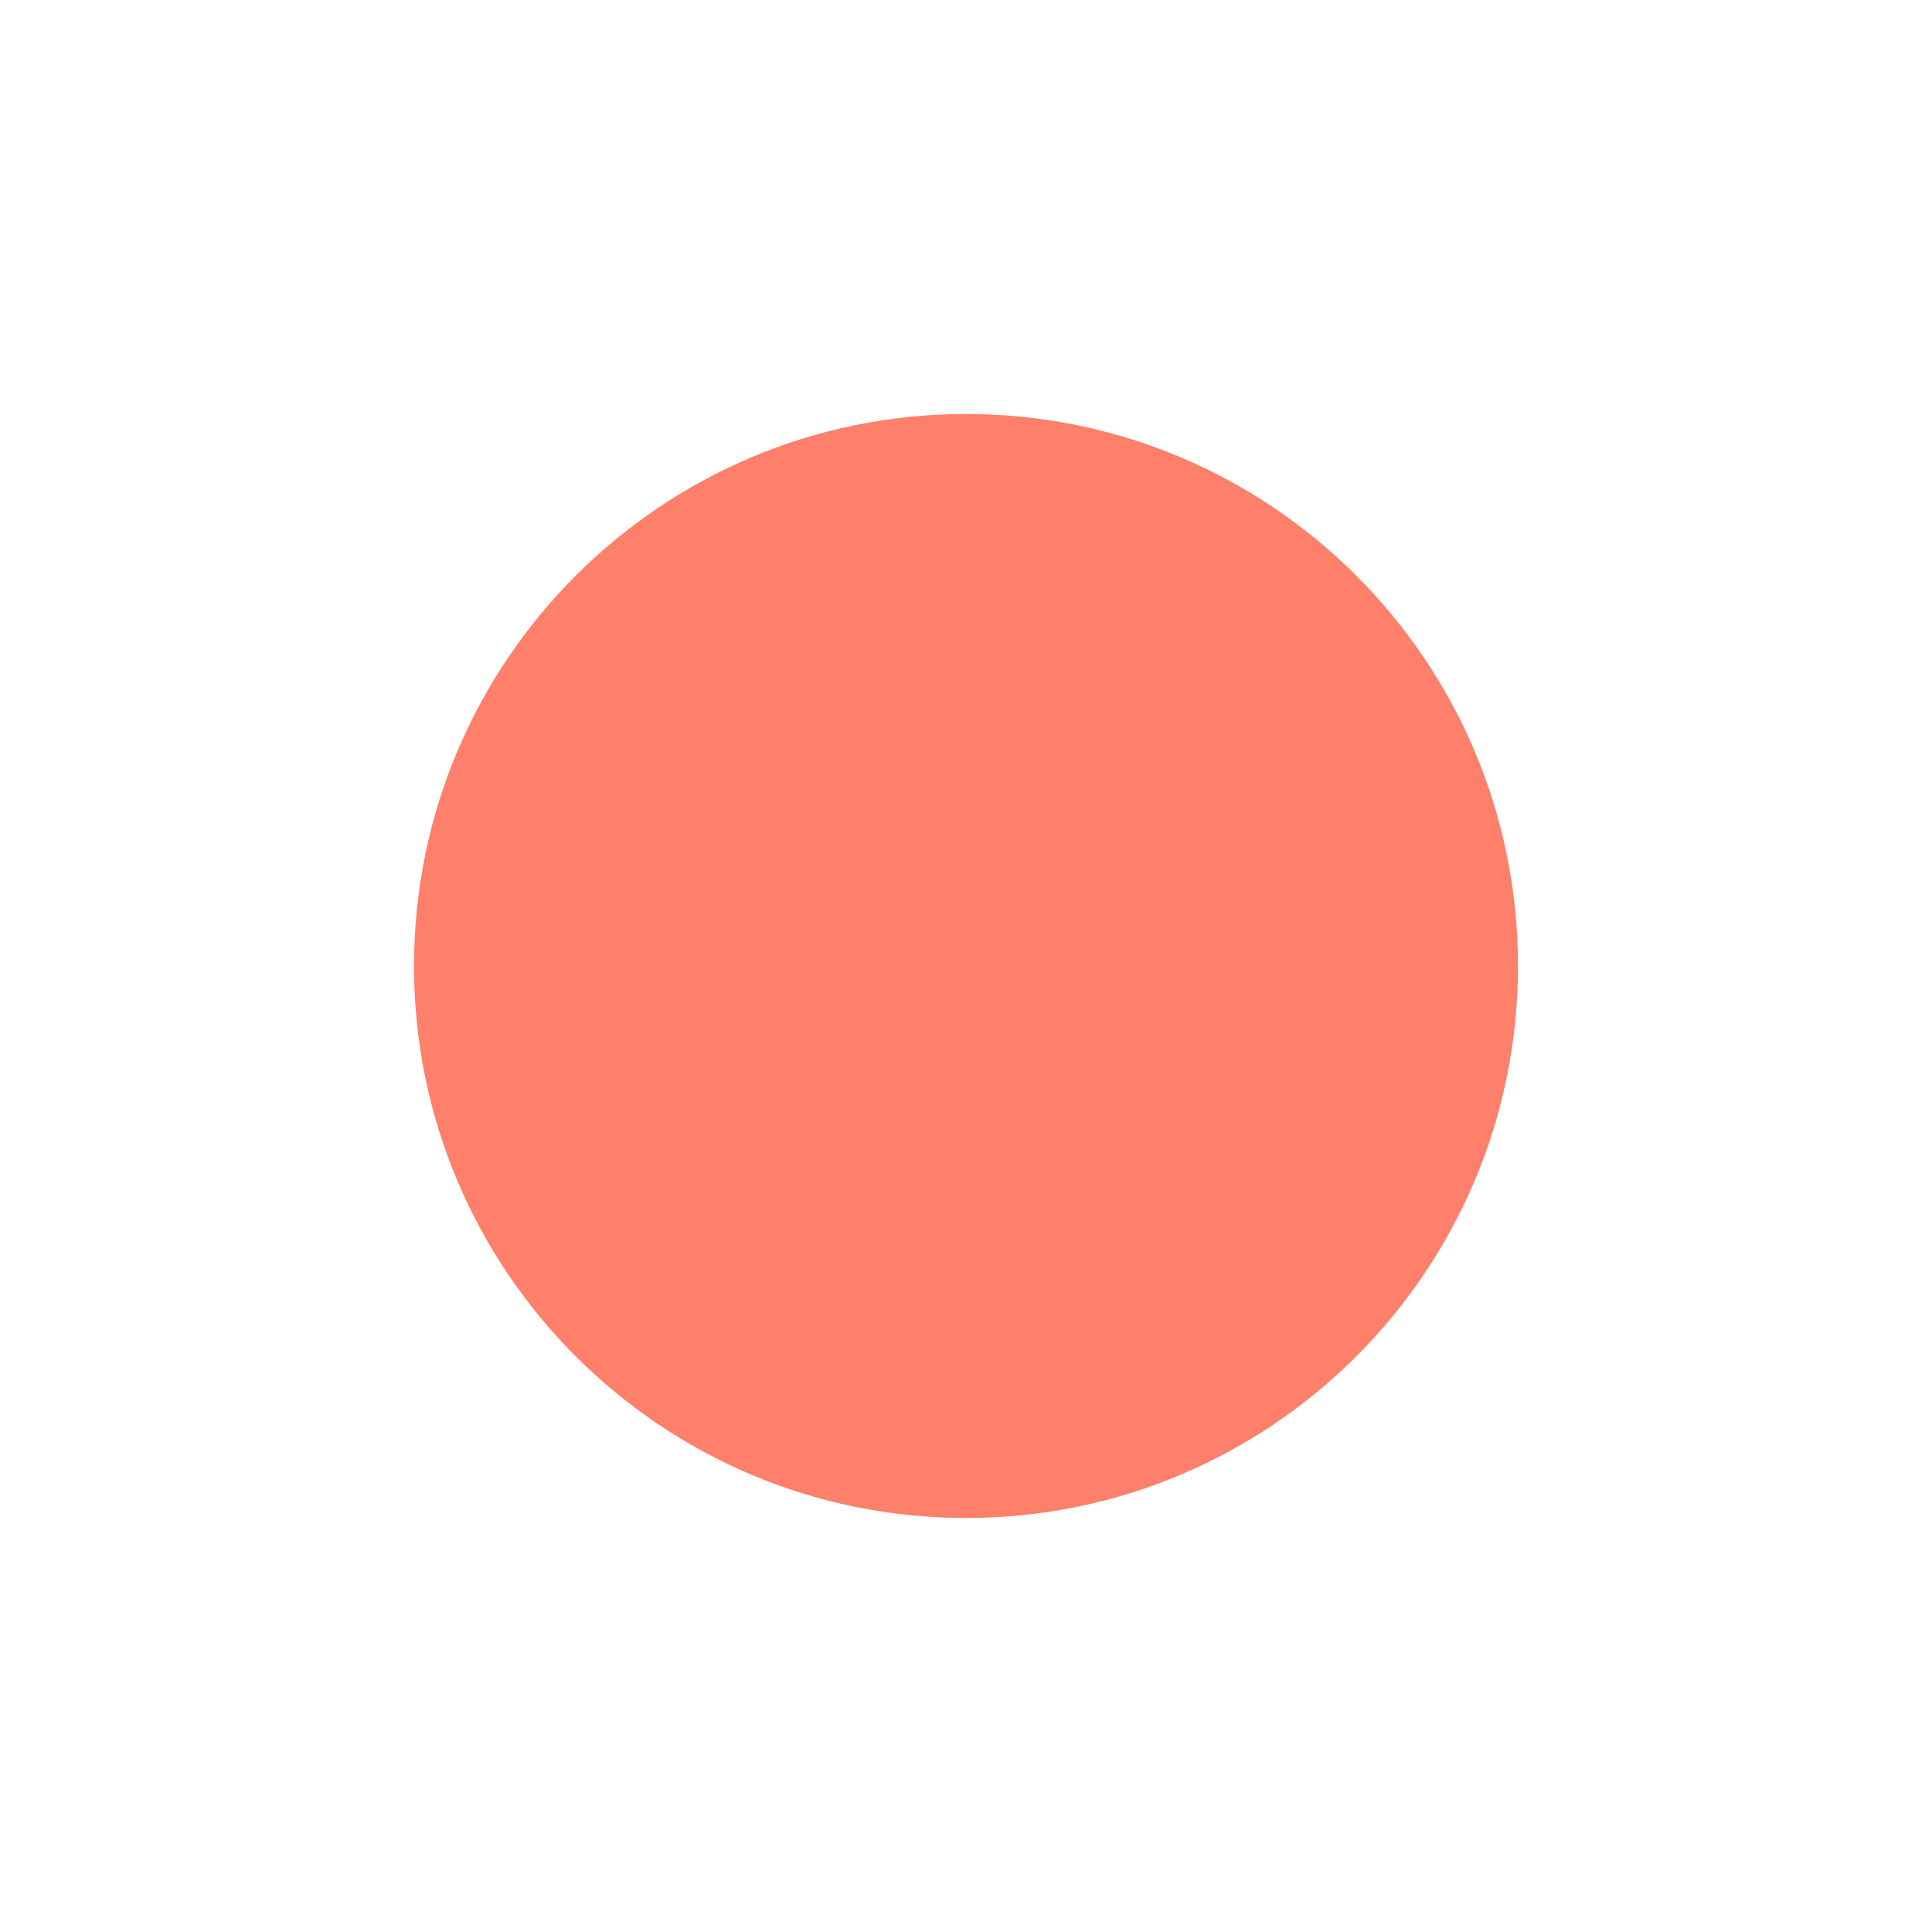
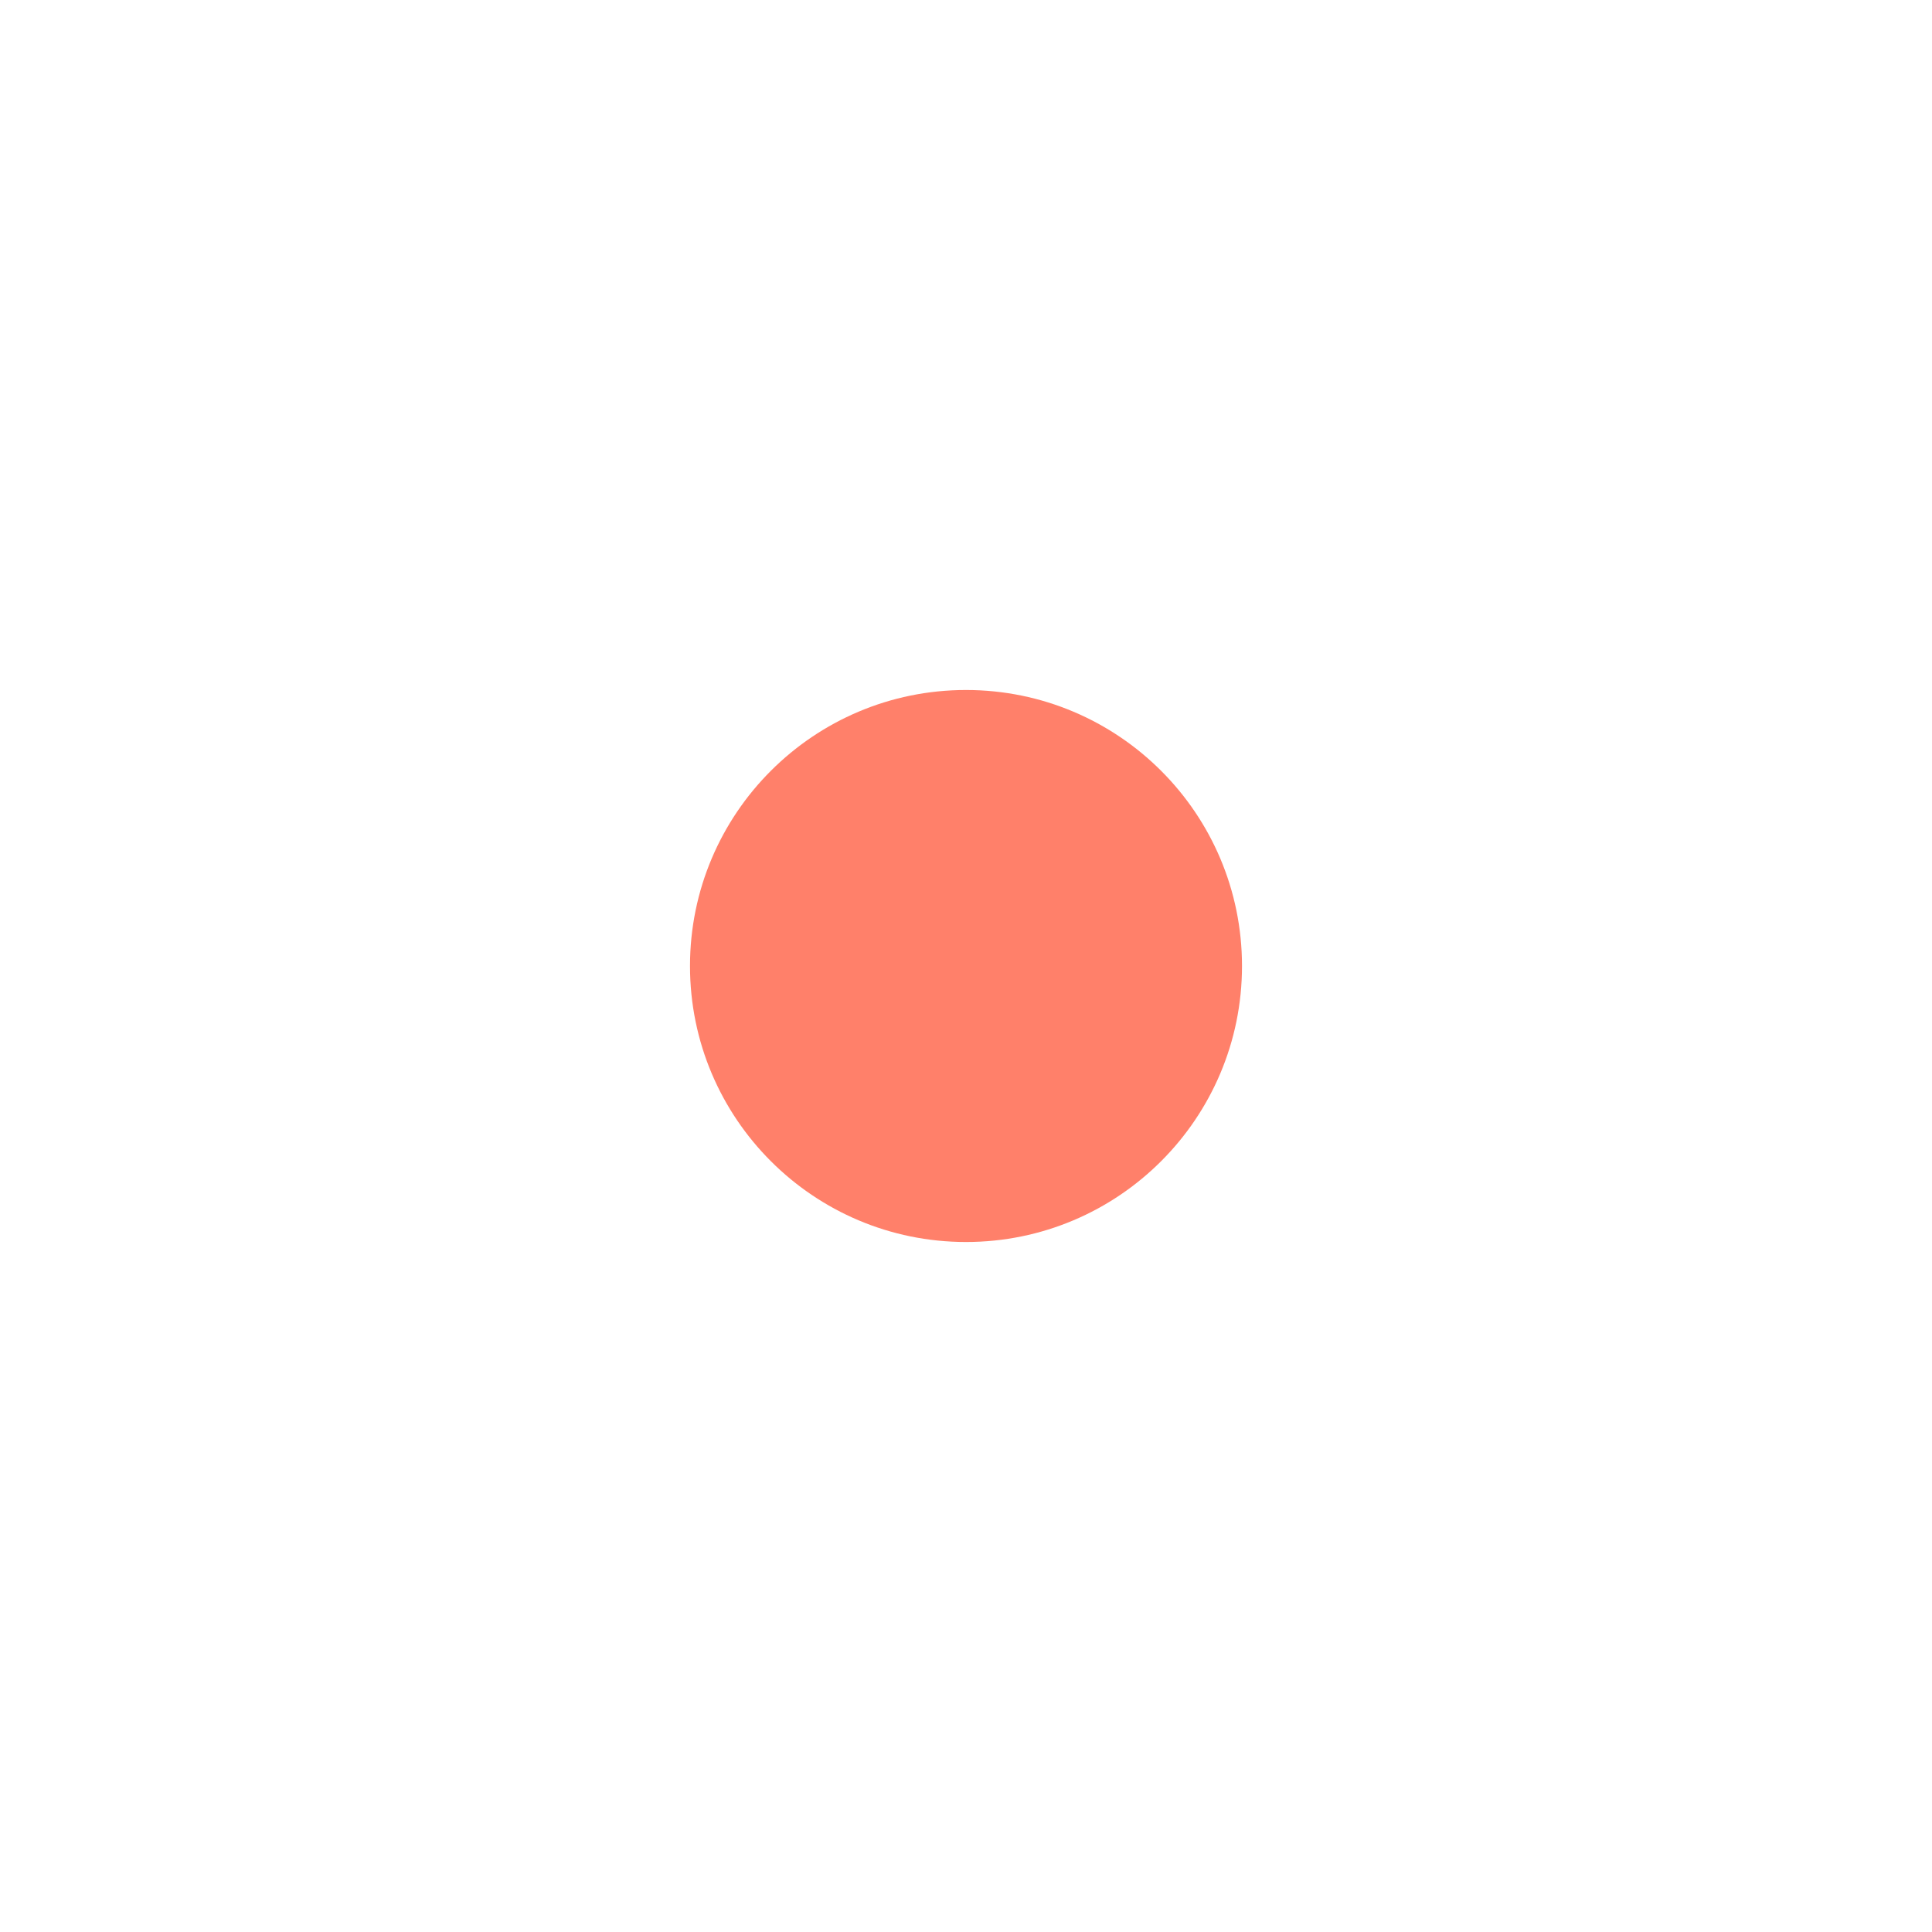
<svg xmlns="http://www.w3.org/2000/svg" width="14" height="14">
-   <circle fill="#FF806A" cx="7" cy="7" r="4" fill-rule="evenodd" />
+   <circle cx="7" cy="7" r="2" fill="#FF806A" fill-rule="evenodd" />
</svg>
